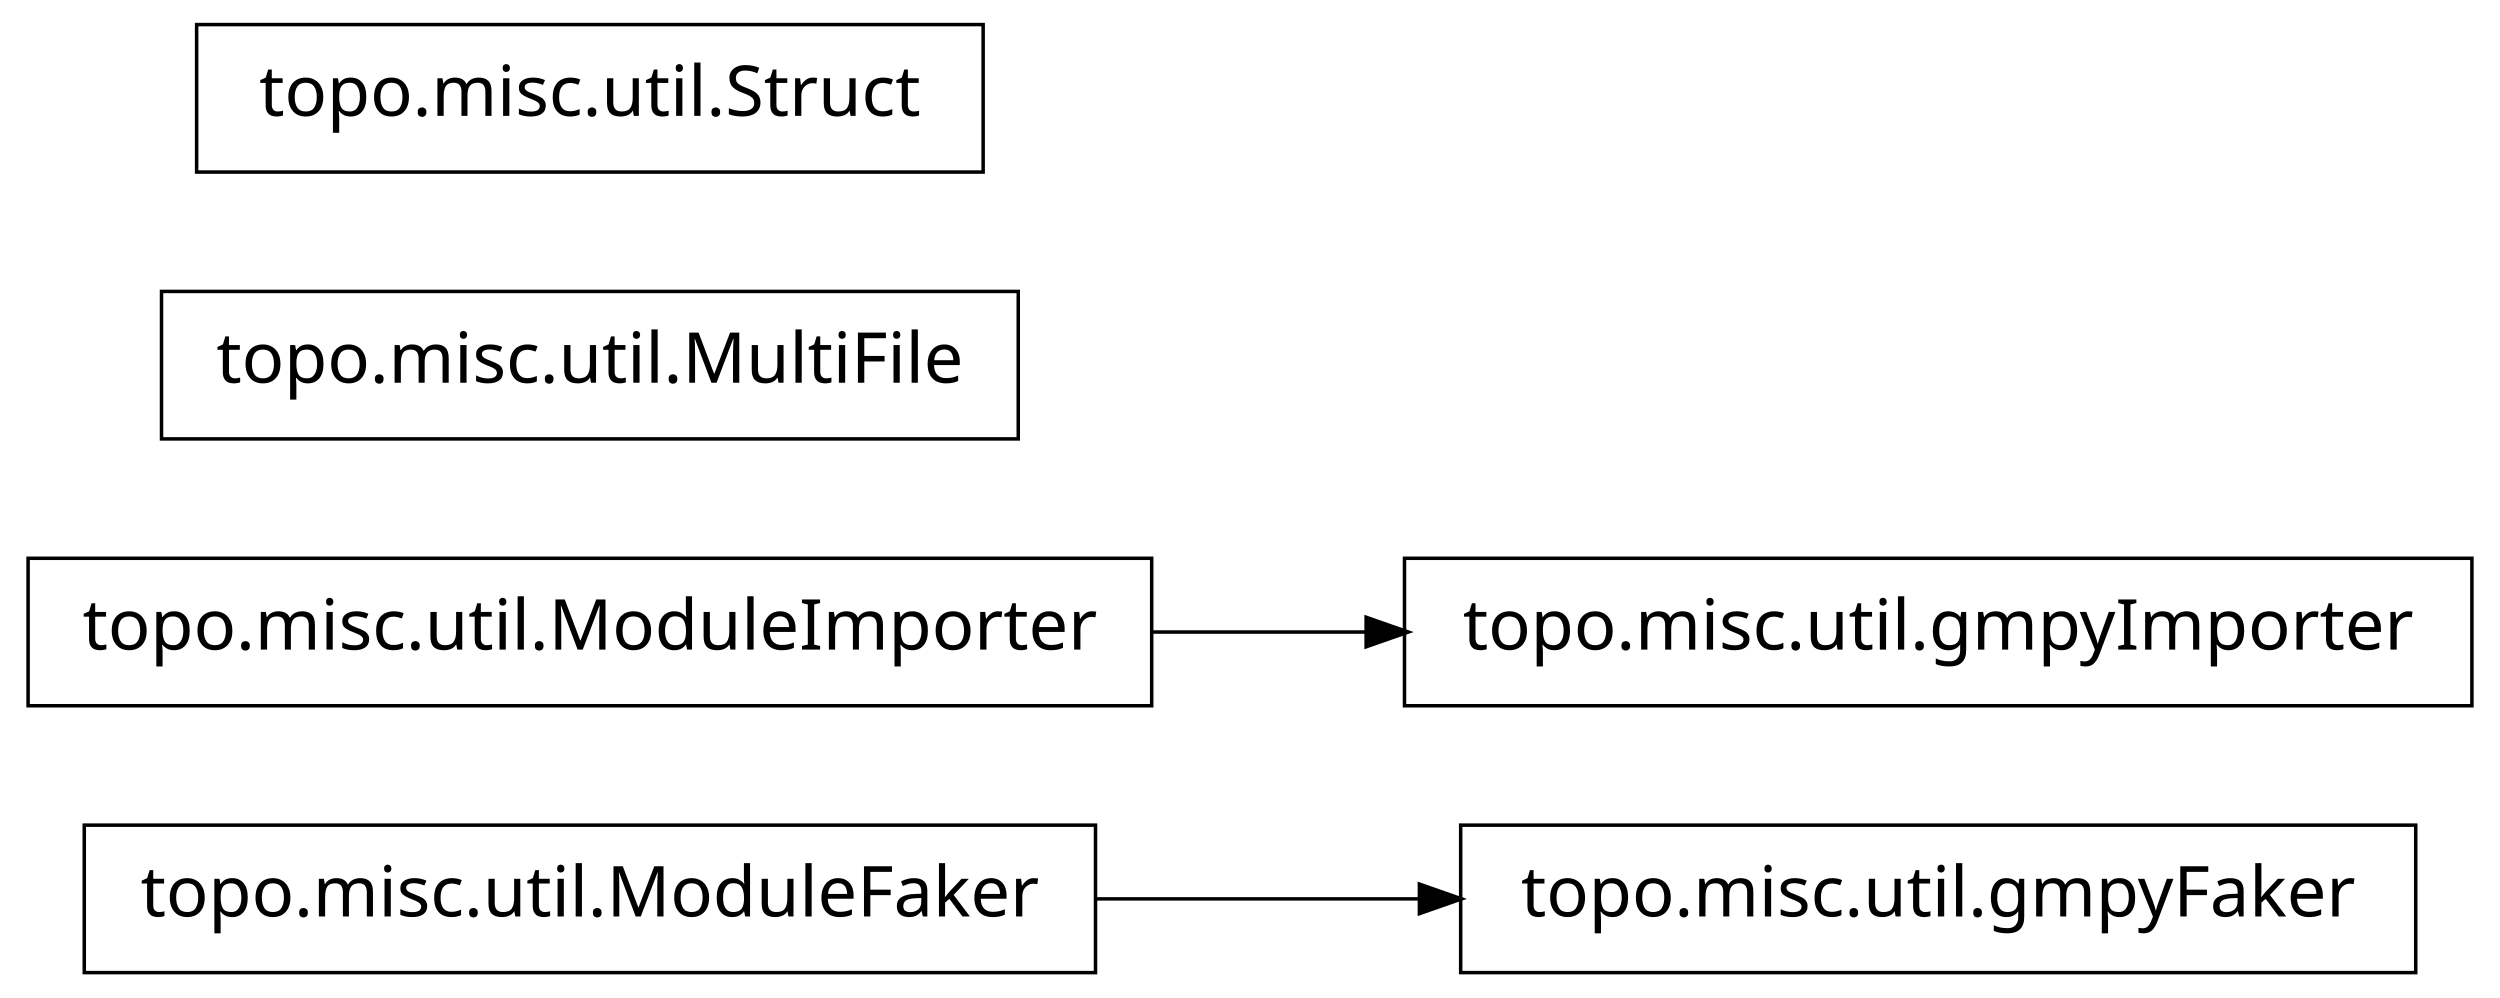
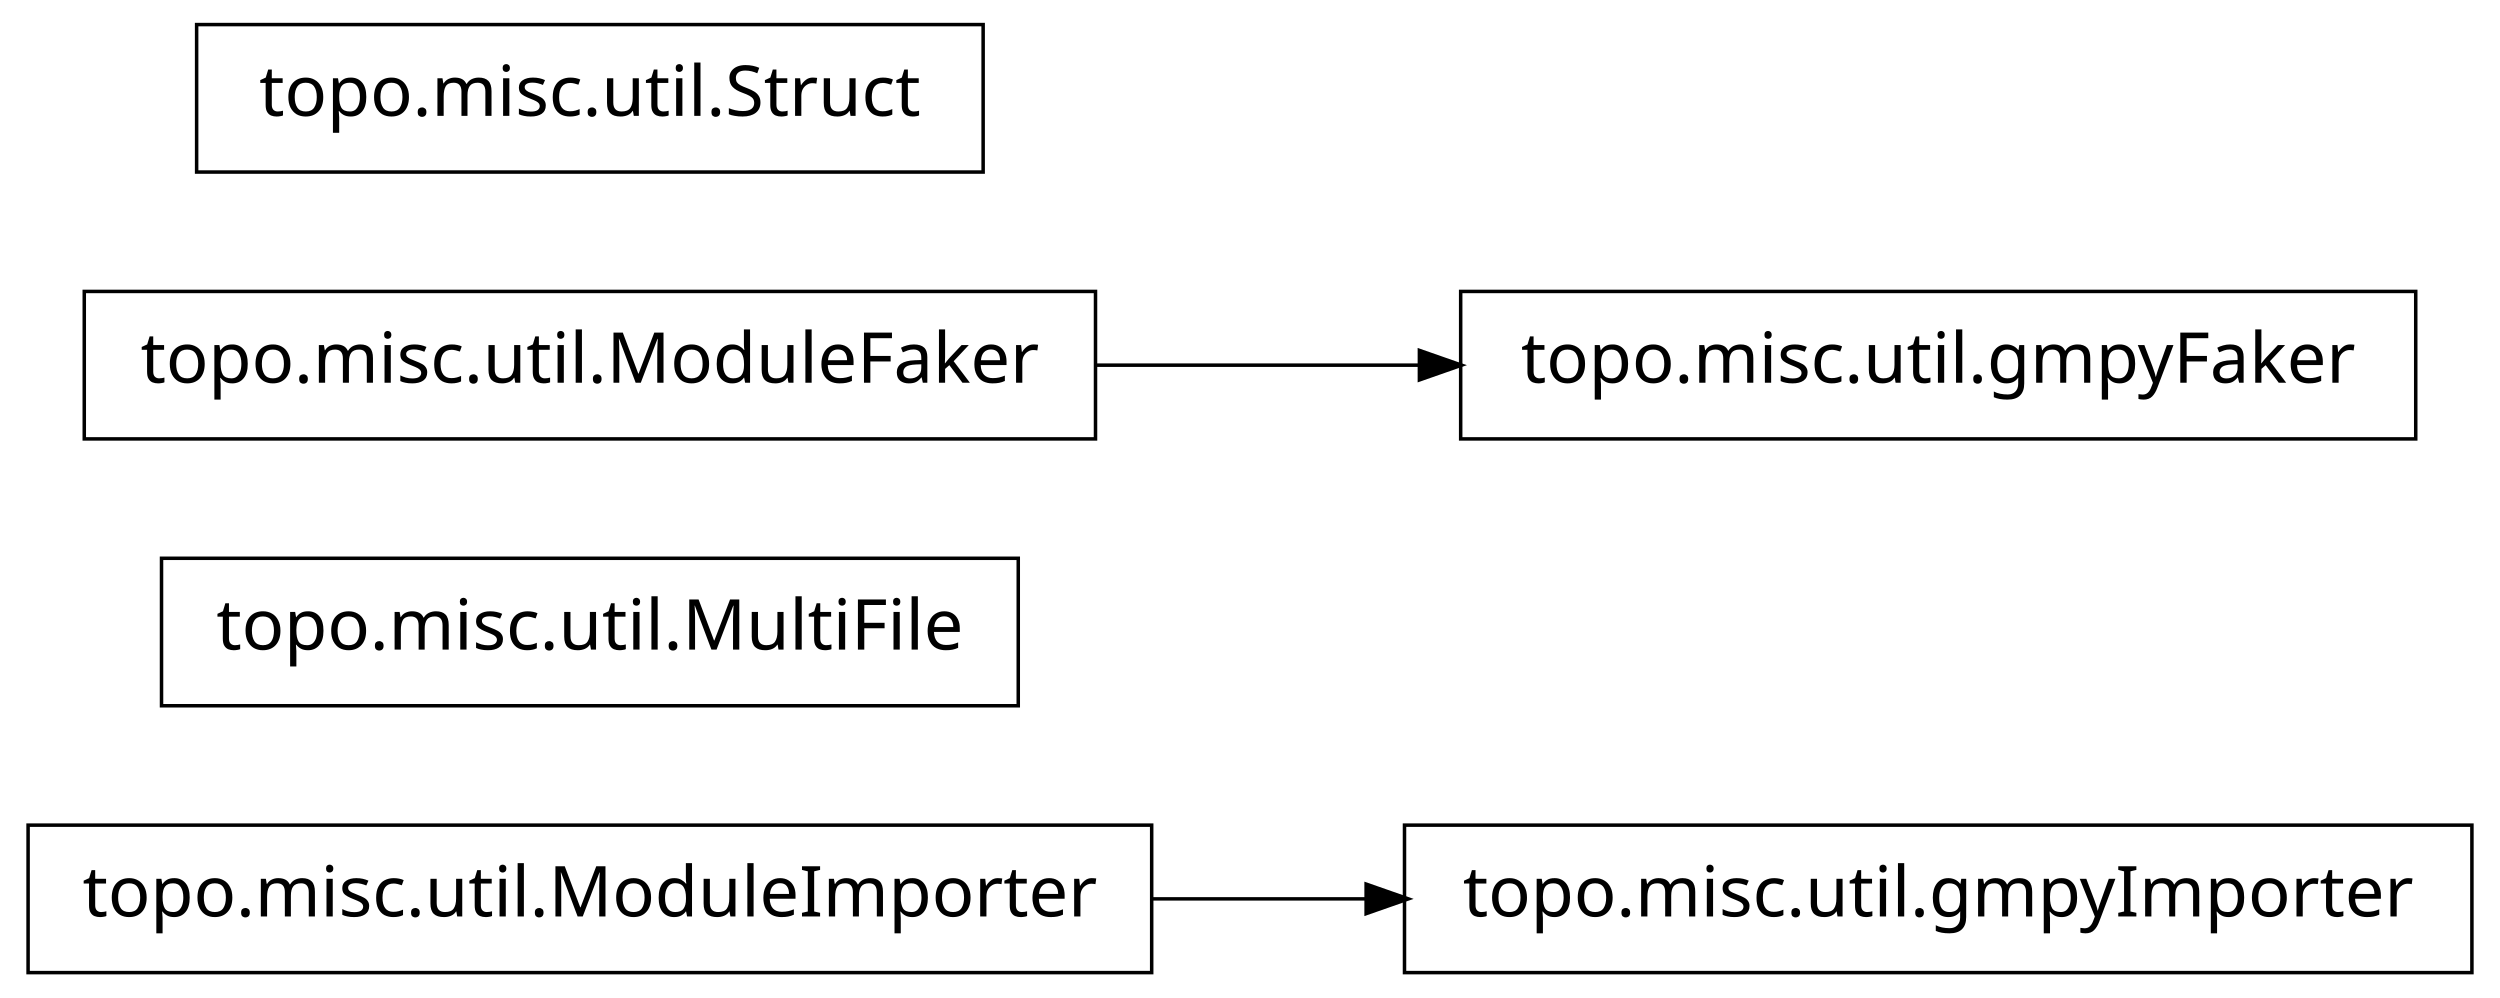
<svg xmlns="http://www.w3.org/2000/svg" width="356pt" height="142pt" viewBox="0.00 0.00 356.00 142.00">
  <g id="graph1" class="graph" transform="scale(1 1) rotate(0) translate(4 138)">
    <polygon fill="white" stroke="white" points="-4,5 -4,-138 353,-138 353,5 -4,5" />
    <g id="node1" class="node">
-       <polygon fill="none" stroke="black" stroke-width="0.5" points="340,-20.5 204,-20.5 204,0.5 340,0.5 340,-20.5" />
-       <text text-anchor="middle" x="272" y="-7.5" font-family="Vera" font-size="10.00">topo.misc.util.gmpyFaker</text>
+       <polygon fill="none" stroke="black" stroke-width="0.5" points="348,-20.5 196,-20.5 196,0.5 348,0.5 348,-20.5" />
+       <text text-anchor="middle" x="272" y="-7.5" font-family="Vera" font-size="10.00">topo.misc.util.gmpyImporter</text>
    </g>
    <g id="node2" class="node">
-       <polygon fill="none" stroke="black" stroke-width="0.5" points="152,-20.5 8,-20.5 8,0.5 152,0.5 152,-20.5" />
-       <text text-anchor="middle" x="80" y="-7.5" font-family="Vera" font-size="10.00">topo.misc.util.ModuleFaker</text>
+       <polygon fill="none" stroke="black" stroke-width="0.5" points="160,-20.5 7.10543e-14,-20.5 0,0.5 160,0.5 160,-20.5" />
+       <text text-anchor="middle" x="80" y="-7.5" font-family="Vera" font-size="10.00">topo.misc.util.ModuleImporter</text>
    </g>
    <g id="edge2" class="edge">
-       <path fill="none" stroke="black" stroke-width="0.5" d="M152.04,-10C167.145,-10 183.095,-10 198.261,-10" />
-       <polygon fill="black" stroke="black" points="198.372,-11.75 203.372,-10 198.372,-8.25 198.372,-11.75" />
+       <path fill="none" stroke="black" stroke-width="0.5" d="M160.035,-10C170.112,-10 180.43,-10 190.528,-10" />
+       <polygon fill="black" stroke="black" points="190.786,-11.75 195.786,-10 190.786,-8.25 190.786,-11.75" />
    </g>
    <g id="node4" class="node">
-       <polygon fill="none" stroke="black" stroke-width="0.5" points="348,-58.5 196,-58.5 196,-37.5 348,-37.5 348,-58.5" />
-       <text text-anchor="middle" x="272" y="-45.5" font-family="Vera" font-size="10.00">topo.misc.util.gmpyImporter</text>
+       <polygon fill="none" stroke="black" stroke-width="0.5" points="141,-58.5 19,-58.5 19,-37.5 141,-37.5 141,-58.5" />
+       <text text-anchor="middle" x="80" y="-45.5" font-family="Vera" font-size="10.00">topo.misc.util.MultiFile</text>
    </g>
    <g id="node5" class="node">
-       <polygon fill="none" stroke="black" stroke-width="0.5" points="160,-58.5 7.10543e-14,-58.5 0,-37.5 160,-37.5 160,-58.5" />
-       <text text-anchor="middle" x="80" y="-45.5" font-family="Vera" font-size="10.00">topo.misc.util.ModuleImporter</text>
+       <polygon fill="none" stroke="black" stroke-width="0.5" points="152,-96.5 8,-96.5 8,-75.5 152,-75.5 152,-96.5" />
+       <text text-anchor="middle" x="80" y="-83.5" font-family="Vera" font-size="10.00">topo.misc.util.ModuleFaker</text>
+     </g>
+     <g id="node7" class="node">
+       <polygon fill="none" stroke="black" stroke-width="0.5" points="340,-96.5 204,-96.5 204,-75.5 340,-75.5 340,-96.5" />
+       <text text-anchor="middle" x="272" y="-83.5" font-family="Vera" font-size="10.00">topo.misc.util.gmpyFaker</text>
    </g>
    <g id="edge4" class="edge">
-       <path fill="none" stroke="black" stroke-width="0.5" d="M160.035,-48C170.112,-48 180.43,-48 190.528,-48" />
-       <polygon fill="black" stroke="black" points="190.786,-49.75 195.786,-48 190.786,-46.25 190.786,-49.75" />
+       <path fill="none" stroke="black" stroke-width="0.5" d="M152.04,-86C167.145,-86 183.095,-86 198.261,-86" />
+       <polygon fill="black" stroke="black" points="198.372,-87.75 203.372,-86 198.372,-84.25 198.372,-87.75" />
    </g>
-     <g id="node7" class="node">
-       <polygon fill="none" stroke="black" stroke-width="0.5" points="141,-96.5 19,-96.5 19,-75.5 141,-75.5 141,-96.5" />
-       <text text-anchor="middle" x="80" y="-83.5" font-family="Vera" font-size="10.00">topo.misc.util.MultiFile</text>
-     </g>
-     <g id="node8" class="node">
+     <g id="node6" class="node">
      <polygon fill="none" stroke="black" stroke-width="0.5" points="136,-134.5 24,-134.5 24,-113.5 136,-113.5 136,-134.5" />
      <text text-anchor="middle" x="80" y="-121.5" font-family="Vera" font-size="10.00">topo.misc.util.Struct</text>
    </g>
  </g>
</svg>
